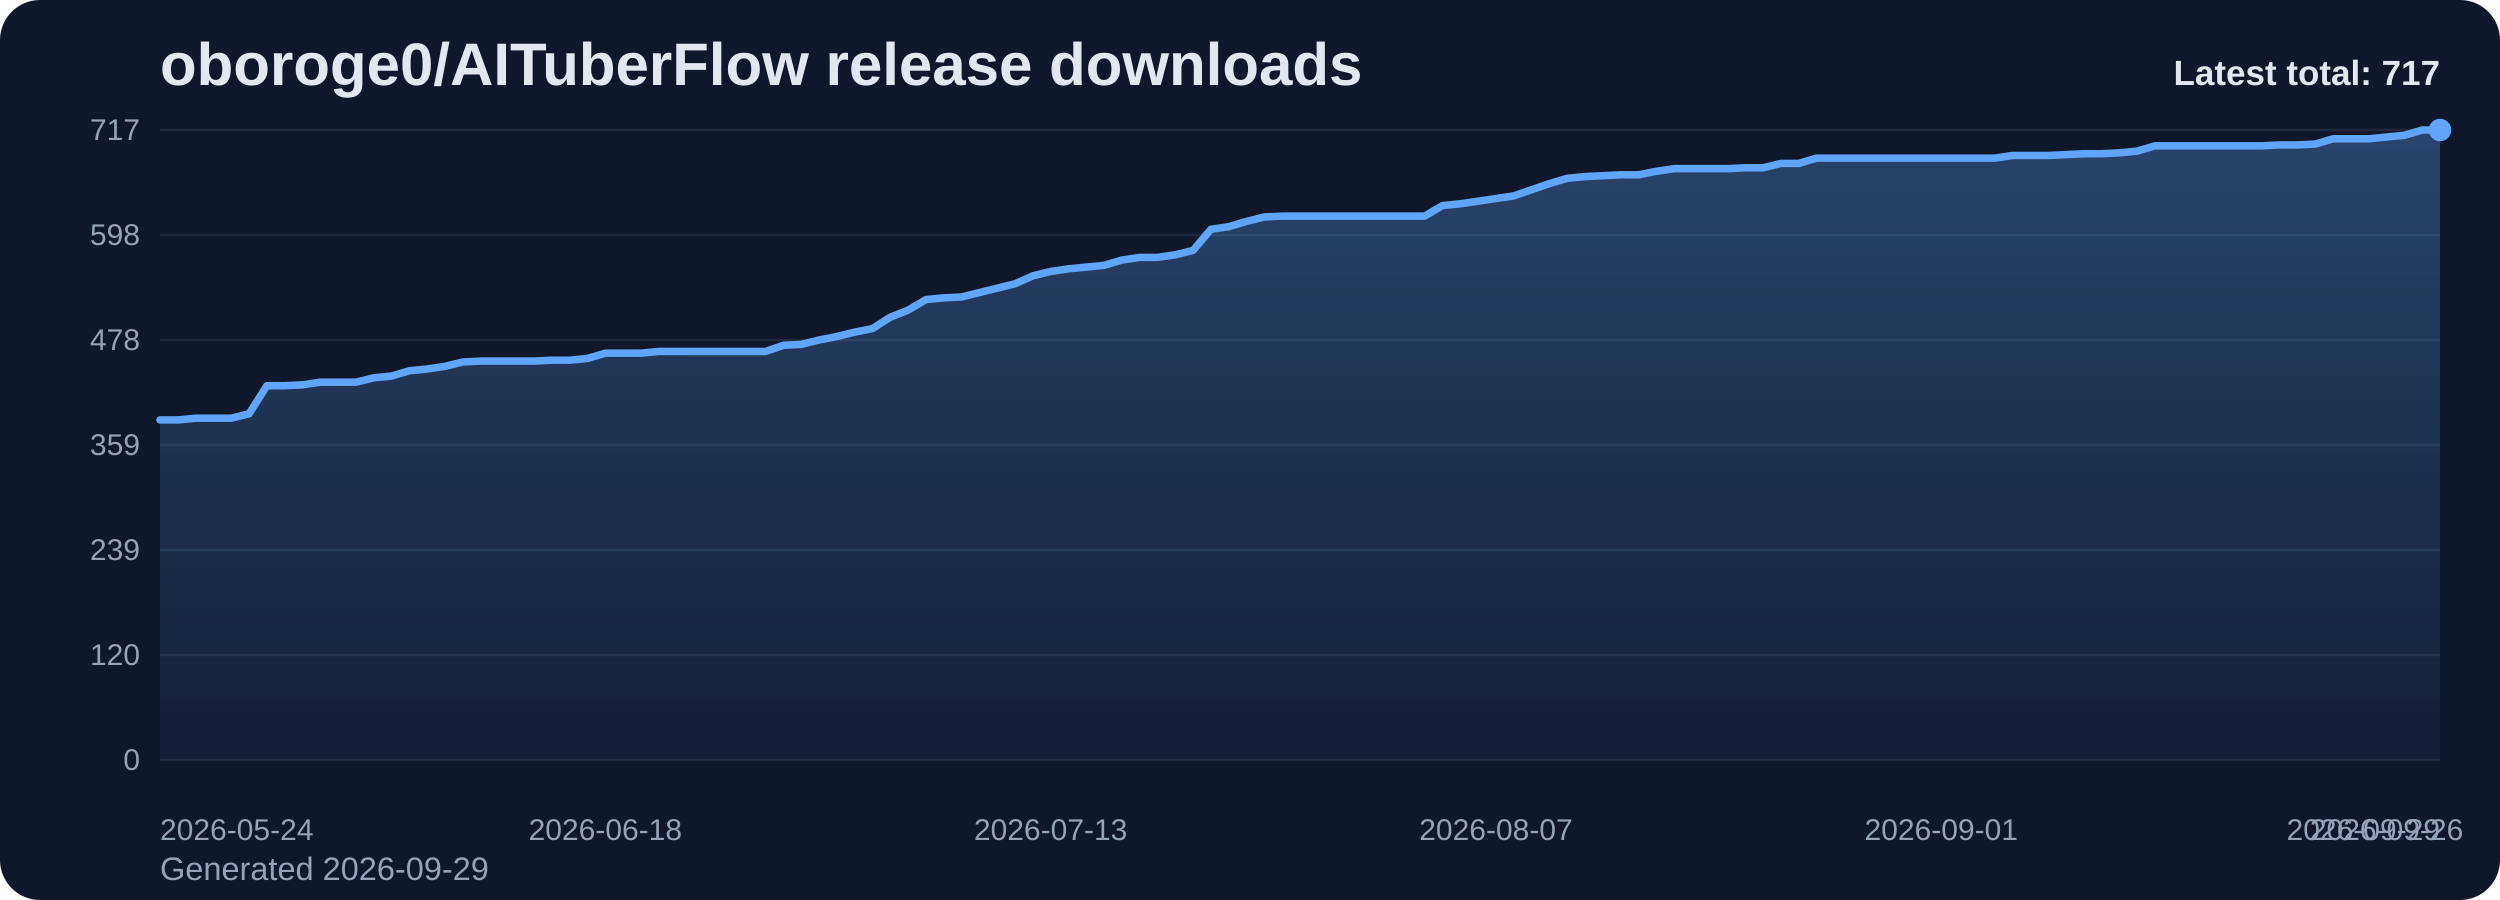
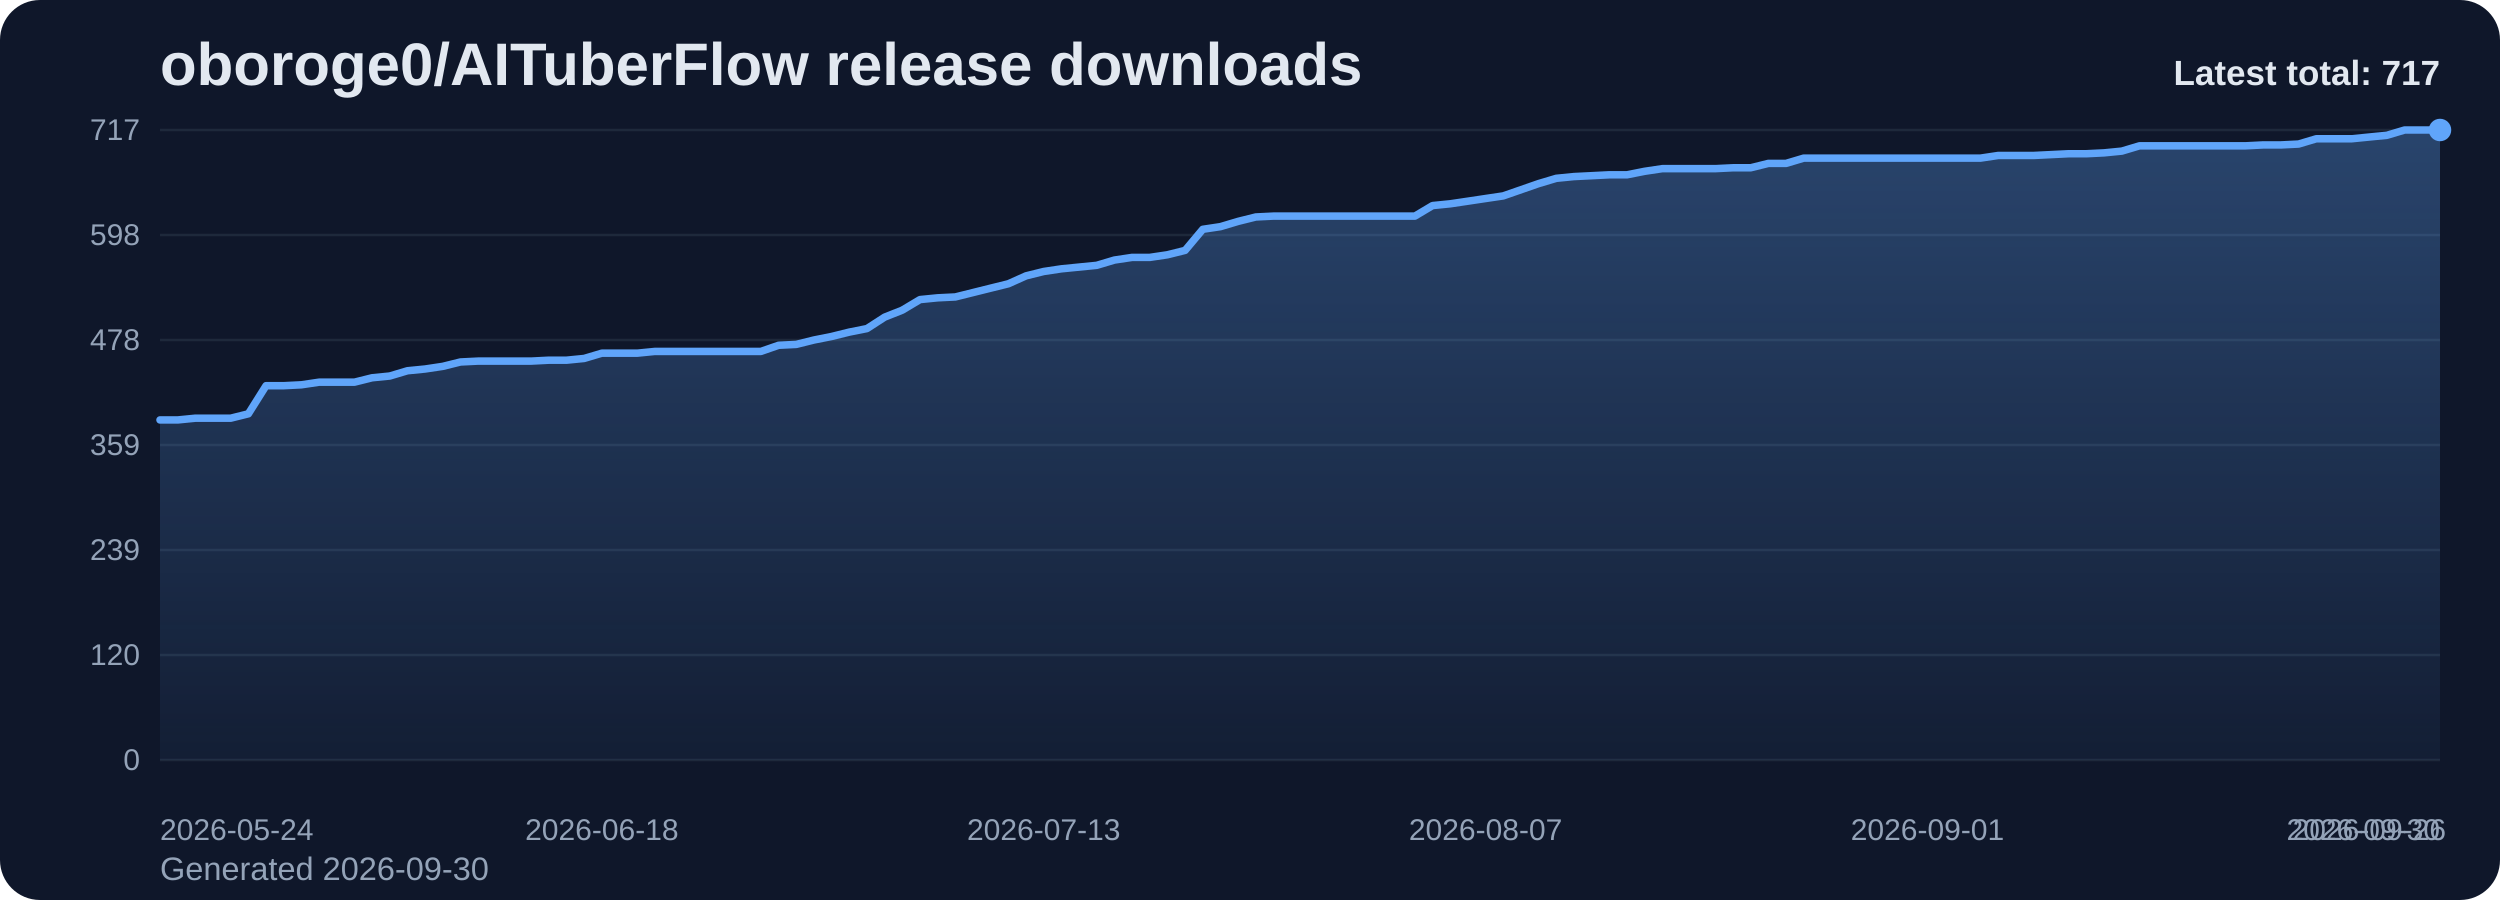
<svg xmlns="http://www.w3.org/2000/svg" viewBox="0 0 1000 360" role="img" aria-label="oboroge0/AITuberFlow release downloads chart">
  <defs>
    <linearGradient id="fill-total-trend-slate" x1="0" y1="0" x2="0" y2="1">
      <stop offset="0%" stop-color="#60a5fa" stop-opacity="0.32" />
      <stop offset="100%" stop-color="#60a5fa" stop-opacity="0.05" />
    </linearGradient>
    <style>
      .bg { fill: #0f172a; }
      .title { font: 700 24px Arial, sans-serif; fill: #e2e8f0; }
      .sub { font: 400 13px Arial, sans-serif; fill: #94a3b8; }
      .grid { stroke: #1e293b; stroke-width: 1; }
      .axis { font: 400 12px Arial, sans-serif; fill: #94a3b8; }
      .line { fill: none; stroke: #60a5fa; stroke-width: 3; stroke-linecap: round; stroke-linejoin: round; }
      .dot { fill: #60a5fa; }
      .value { font: 600 11px Arial, sans-serif; fill: #cbd5e1; }
      .latest { font: 700 14px Arial, sans-serif; fill: #e2e8f0; }
    </style>
  </defs>
  <rect class="bg" x="0" y="0" width="1000" height="360" rx="16" />
  <text class="title" x="64" y="34">oboroge0/AITuberFlow release downloads</text>
-   <text class="sub" x="64" y="352">Generated 2026-09-29</text>
+   <text class="sub" x="64" y="352">Generated 2026-09-30</text>
  <line x1="64" y1="52.00" x2="976" y2="52.00" class="grid" />
  <text x="56" y="56.00" text-anchor="end" class="axis">717</text>
  <line x1="64" y1="94.00" x2="976" y2="94.00" class="grid" />
  <text x="56" y="98.00" text-anchor="end" class="axis">598</text>
  <line x1="64" y1="136.00" x2="976" y2="136.00" class="grid" />
  <text x="56" y="140.00" text-anchor="end" class="axis">478</text>
  <line x1="64" y1="178.00" x2="976" y2="178.00" class="grid" />
  <text x="56" y="182.00" text-anchor="end" class="axis">359</text>
  <line x1="64" y1="220.00" x2="976" y2="220.00" class="grid" />
  <text x="56" y="224.00" text-anchor="end" class="axis">239</text>
  <line x1="64" y1="262.00" x2="976" y2="262.00" class="grid" />
  <text x="56" y="266.00" text-anchor="end" class="axis">120</text>
  <line x1="64" y1="304.00" x2="976" y2="304.00" class="grid" />
  <text x="56" y="308.00" text-anchor="end" class="axis">0</text>
-   <path d="M 64.00 304 L 64.00 167.98 L 71.13 167.98 L 78.25 167.28 L 85.38 167.28 L 92.50 167.28 L 99.63 165.52 L 106.75 154.28 L 113.88 154.28 L 121.00 153.92 L 128.13 152.87 L 135.25 152.87 L 142.38 152.87 L 149.50 151.11 L 156.63 150.41 L 163.75 148.30 L 170.88 147.60 L 178.00 146.54 L 185.13 144.79 L 192.25 144.44 L 199.38 144.44 L 206.50 144.44 L 213.63 144.44 L 220.75 144.08 L 227.88 144.08 L 235.00 143.38 L 242.13 141.27 L 249.25 141.27 L 256.38 141.27 L 263.50 140.57 L 270.63 140.57 L 277.75 140.57 L 284.88 140.57 L 292.00 140.57 L 299.13 140.57 L 306.25 140.57 L 313.38 138.11 L 320.50 137.76 L 327.63 136.00 L 334.75 134.59 L 341.88 132.84 L 349.00 131.43 L 356.13 126.86 L 363.25 124.05 L 370.38 119.83 L 377.50 119.13 L 384.63 118.78 L 391.75 117.02 L 398.88 115.26 L 406.00 113.51 L 413.13 110.34 L 420.25 108.59 L 427.38 107.53 L 434.50 106.83 L 441.63 106.13 L 448.75 104.02 L 455.88 102.96 L 463.00 102.96 L 470.13 101.91 L 477.25 100.15 L 484.38 91.72 L 491.50 90.66 L 498.63 88.55 L 505.75 86.79 L 512.88 86.44 L 520.00 86.44 L 527.13 86.44 L 534.25 86.44 L 541.38 86.44 L 548.50 86.44 L 555.63 86.44 L 562.75 86.44 L 569.88 86.44 L 577.00 82.23 L 584.13 81.52 L 591.25 80.47 L 598.38 79.41 L 605.50 78.36 L 612.63 75.90 L 619.75 73.44 L 626.88 71.33 L 634.00 70.63 L 641.13 70.28 L 648.25 69.92 L 655.38 69.92 L 662.50 68.52 L 669.63 67.46 L 676.75 67.46 L 683.88 67.46 L 691.00 67.46 L 698.13 67.11 L 705.25 67.11 L 712.38 65.36 L 719.50 65.36 L 726.63 63.25 L 733.75 63.25 L 740.88 63.25 L 748.00 63.25 L 755.13 63.25 L 762.25 63.25 L 769.38 63.25 L 776.50 63.25 L 783.63 63.25 L 790.75 63.25 L 797.88 63.25 L 805.00 62.19 L 812.13 62.19 L 819.25 62.19 L 826.38 61.84 L 833.50 61.49 L 840.63 61.49 L 847.75 61.14 L 854.88 60.44 L 862.00 58.33 L 869.13 58.33 L 876.25 58.33 L 883.38 58.33 L 890.50 58.33 L 897.63 58.33 L 904.75 58.33 L 911.88 57.97 L 919.00 57.97 L 926.13 57.62 L 933.25 55.51 L 940.38 55.51 L 947.50 55.51 L 954.63 54.81 L 961.75 54.11 L 968.88 52.00 L 976.00 52.00 L 976.00 304 Z" fill="url(#fill-total-trend-slate)" />
-   <polyline class="line" points="64.00,167.98 71.13,167.98 78.25,167.28 85.38,167.28 92.50,167.28 99.63,165.52 106.75,154.28 113.88,154.28 121.00,153.92 128.13,152.87 135.25,152.87 142.38,152.87 149.50,151.11 156.63,150.41 163.75,148.30 170.88,147.60 178.00,146.54 185.13,144.79 192.25,144.44 199.38,144.44 206.50,144.44 213.63,144.44 220.75,144.08 227.88,144.08 235.00,143.38 242.13,141.27 249.25,141.27 256.38,141.27 263.50,140.57 270.63,140.57 277.75,140.57 284.88,140.57 292.00,140.57 299.13,140.57 306.25,140.57 313.38,138.11 320.50,137.76 327.63,136.00 334.75,134.59 341.88,132.84 349.00,131.43 356.13,126.86 363.25,124.05 370.38,119.83 377.50,119.13 384.63,118.78 391.75,117.02 398.88,115.26 406.00,113.51 413.13,110.34 420.25,108.59 427.38,107.53 434.50,106.83 441.63,106.13 448.75,104.02 455.88,102.96 463.00,102.96 470.13,101.91 477.25,100.15 484.38,91.72 491.50,90.66 498.63,88.55 505.75,86.79 512.88,86.44 520.00,86.44 527.13,86.44 534.25,86.44 541.38,86.44 548.50,86.44 555.63,86.44 562.75,86.44 569.88,86.44 577.00,82.23 584.13,81.52 591.25,80.47 598.38,79.41 605.50,78.36 612.63,75.90 619.75,73.44 626.88,71.33 634.00,70.63 641.13,70.28 648.25,69.92 655.38,69.92 662.50,68.52 669.63,67.46 676.75,67.46 683.88,67.46 691.00,67.46 698.13,67.11 705.25,67.11 712.38,65.36 719.50,65.36 726.63,63.25 733.75,63.25 740.88,63.25 748.00,63.25 755.13,63.25 762.25,63.25 769.38,63.25 776.50,63.25 783.63,63.25 790.75,63.25 797.88,63.25 805.00,62.19 812.13,62.19 819.25,62.19 826.38,61.84 833.50,61.49 840.63,61.49 847.75,61.14 854.88,60.44 862.00,58.33 869.13,58.33 876.25,58.33 883.38,58.33 890.50,58.33 897.63,58.33 904.75,58.33 911.88,57.97 919.00,57.97 926.13,57.62 933.25,55.51 940.38,55.51 947.50,55.51 954.63,54.81 961.75,54.11 968.88,52.00 976.00,52.00" />
+   <path d="M 64.00 304 L 64.00 167.98 L 71.07 167.98 L 78.14 167.28 L 85.21 167.28 L 92.28 167.28 L 99.35 165.52 L 106.42 154.28 L 113.49 154.28 L 120.56 153.92 L 127.63 152.87 L 134.70 152.87 L 141.77 152.87 L 148.84 151.11 L 155.91 150.41 L 162.98 148.30 L 170.05 147.60 L 177.12 146.54 L 184.19 144.79 L 191.26 144.44 L 198.33 144.44 L 205.40 144.44 L 212.47 144.44 L 219.53 144.08 L 226.60 144.08 L 233.67 143.38 L 240.74 141.27 L 247.81 141.27 L 254.88 141.27 L 261.95 140.57 L 269.02 140.57 L 276.09 140.57 L 283.16 140.57 L 290.23 140.57 L 297.30 140.57 L 304.37 140.57 L 311.44 138.11 L 318.51 137.76 L 325.58 136.00 L 332.65 134.59 L 339.72 132.84 L 346.79 131.43 L 353.86 126.86 L 360.93 124.05 L 368.00 119.83 L 375.07 119.13 L 382.14 118.78 L 389.21 117.02 L 396.28 115.26 L 403.35 113.51 L 410.42 110.34 L 417.49 108.59 L 424.56 107.53 L 431.63 106.83 L 438.70 106.13 L 445.77 104.02 L 452.84 102.96 L 459.91 102.96 L 466.98 101.91 L 474.05 100.15 L 481.12 91.72 L 488.19 90.66 L 495.26 88.55 L 502.33 86.79 L 509.40 86.44 L 516.47 86.44 L 523.53 86.44 L 530.60 86.44 L 537.67 86.44 L 544.74 86.44 L 551.81 86.44 L 558.88 86.44 L 565.95 86.44 L 573.02 82.23 L 580.09 81.52 L 587.16 80.47 L 594.23 79.41 L 601.30 78.36 L 608.37 75.90 L 615.44 73.44 L 622.51 71.33 L 629.58 70.63 L 636.65 70.28 L 643.72 69.92 L 650.79 69.92 L 657.86 68.52 L 664.93 67.46 L 672.00 67.46 L 679.07 67.46 L 686.14 67.46 L 693.21 67.11 L 700.28 67.11 L 707.35 65.36 L 714.42 65.36 L 721.49 63.25 L 728.56 63.25 L 735.63 63.25 L 742.70 63.25 L 749.77 63.25 L 756.84 63.25 L 763.91 63.25 L 770.98 63.25 L 778.05 63.25 L 785.12 63.25 L 792.19 63.25 L 799.26 62.19 L 806.33 62.19 L 813.40 62.19 L 820.47 61.84 L 827.53 61.49 L 834.60 61.49 L 841.67 61.14 L 848.74 60.44 L 855.81 58.33 L 862.88 58.33 L 869.95 58.33 L 877.02 58.33 L 884.09 58.33 L 891.16 58.33 L 898.23 58.33 L 905.30 57.97 L 912.37 57.97 L 919.44 57.62 L 926.51 55.51 L 933.58 55.51 L 940.65 55.51 L 947.72 54.81 L 954.79 54.11 L 961.86 52.00 L 968.93 52.00 L 976.00 52.00 L 976.00 304 Z" fill="url(#fill-total-trend-slate)" />
+   <polyline class="line" points="64.00,167.98 71.07,167.98 78.14,167.28 85.21,167.28 92.28,167.28 99.35,165.52 106.42,154.28 113.49,154.28 120.56,153.92 127.63,152.87 134.70,152.87 141.77,152.87 148.84,151.11 155.91,150.41 162.98,148.30 170.05,147.60 177.12,146.54 184.19,144.79 191.26,144.44 198.33,144.44 205.40,144.44 212.47,144.44 219.53,144.08 226.60,144.08 233.67,143.38 240.74,141.27 247.81,141.27 254.88,141.27 261.95,140.57 269.02,140.57 276.09,140.57 283.16,140.57 290.23,140.57 297.30,140.57 304.37,140.57 311.44,138.11 318.51,137.76 325.58,136.00 332.65,134.59 339.72,132.84 346.79,131.43 353.86,126.86 360.93,124.05 368.00,119.83 375.07,119.13 382.14,118.78 389.21,117.02 396.28,115.26 403.35,113.51 410.42,110.34 417.49,108.59 424.56,107.53 431.63,106.83 438.70,106.13 445.77,104.02 452.84,102.96 459.91,102.96 466.98,101.91 474.05,100.15 481.12,91.72 488.19,90.66 495.26,88.55 502.33,86.79 509.40,86.44 516.47,86.44 523.53,86.44 530.60,86.44 537.67,86.44 544.74,86.44 551.81,86.44 558.88,86.44 565.95,86.44 573.02,82.23 580.09,81.52 587.16,80.47 594.23,79.41 601.30,78.36 608.37,75.90 615.44,73.44 622.51,71.33 629.58,70.63 636.65,70.28 643.72,69.92 650.79,69.92 657.86,68.52 664.93,67.46 672.00,67.46 679.07,67.46 686.14,67.46 693.21,67.11 700.28,67.11 707.35,65.36 714.42,65.36 721.49,63.25 728.56,63.25 735.63,63.25 742.70,63.25 749.77,63.25 756.84,63.25 763.91,63.25 770.98,63.25 778.05,63.25 785.12,63.25 792.19,63.25 799.26,62.19 806.33,62.19 813.40,62.19 820.47,61.84 827.53,61.49 834.60,61.49 841.67,61.14 848.74,60.44 855.81,58.33 862.88,58.33 869.95,58.33 877.02,58.33 884.09,58.33 891.16,58.33 898.23,58.33 905.30,57.97 912.37,57.97 919.44,57.62 926.51,55.51 933.58,55.51 940.65,55.51 947.72,54.81 954.79,54.11 961.86,52.00 968.93,52.00 976.00,52.00" />
  <circle class="dot" cx="976.00" cy="52.00" r="4.5" />
  <text class="axis" x="64.00" y="336" text-anchor="start">2026-05-24</text>
-   <text class="axis" x="242.13" y="336" text-anchor="middle">2026-06-18</text>
-   <text class="axis" x="420.25" y="336" text-anchor="middle">2026-07-13</text>
-   <text class="axis" x="598.38" y="336" text-anchor="middle">2026-08-07</text>
-   <text class="axis" x="776.50" y="336" text-anchor="middle">2026-09-01</text>
-   <text class="axis" x="954.63" y="336" text-anchor="middle">2026-09-26</text>
-   <text class="axis" x="976.00" y="336" text-anchor="end">2026-09-29</text>
+   <text class="axis" x="240.74" y="336" text-anchor="middle">2026-06-18</text>
+   <text class="axis" x="417.49" y="336" text-anchor="middle">2026-07-13</text>
+   <text class="axis" x="594.23" y="336" text-anchor="middle">2026-08-07</text>
+   <text class="axis" x="770.98" y="336" text-anchor="middle">2026-09-01</text>
+   <text class="axis" x="947.72" y="336" text-anchor="middle">2026-09-26</text>
+   <text class="axis" x="976.00" y="336" text-anchor="end">2026-09-30</text>
  <text class="latest" x="976" y="34" text-anchor="end">Latest total: 717</text>
</svg>
